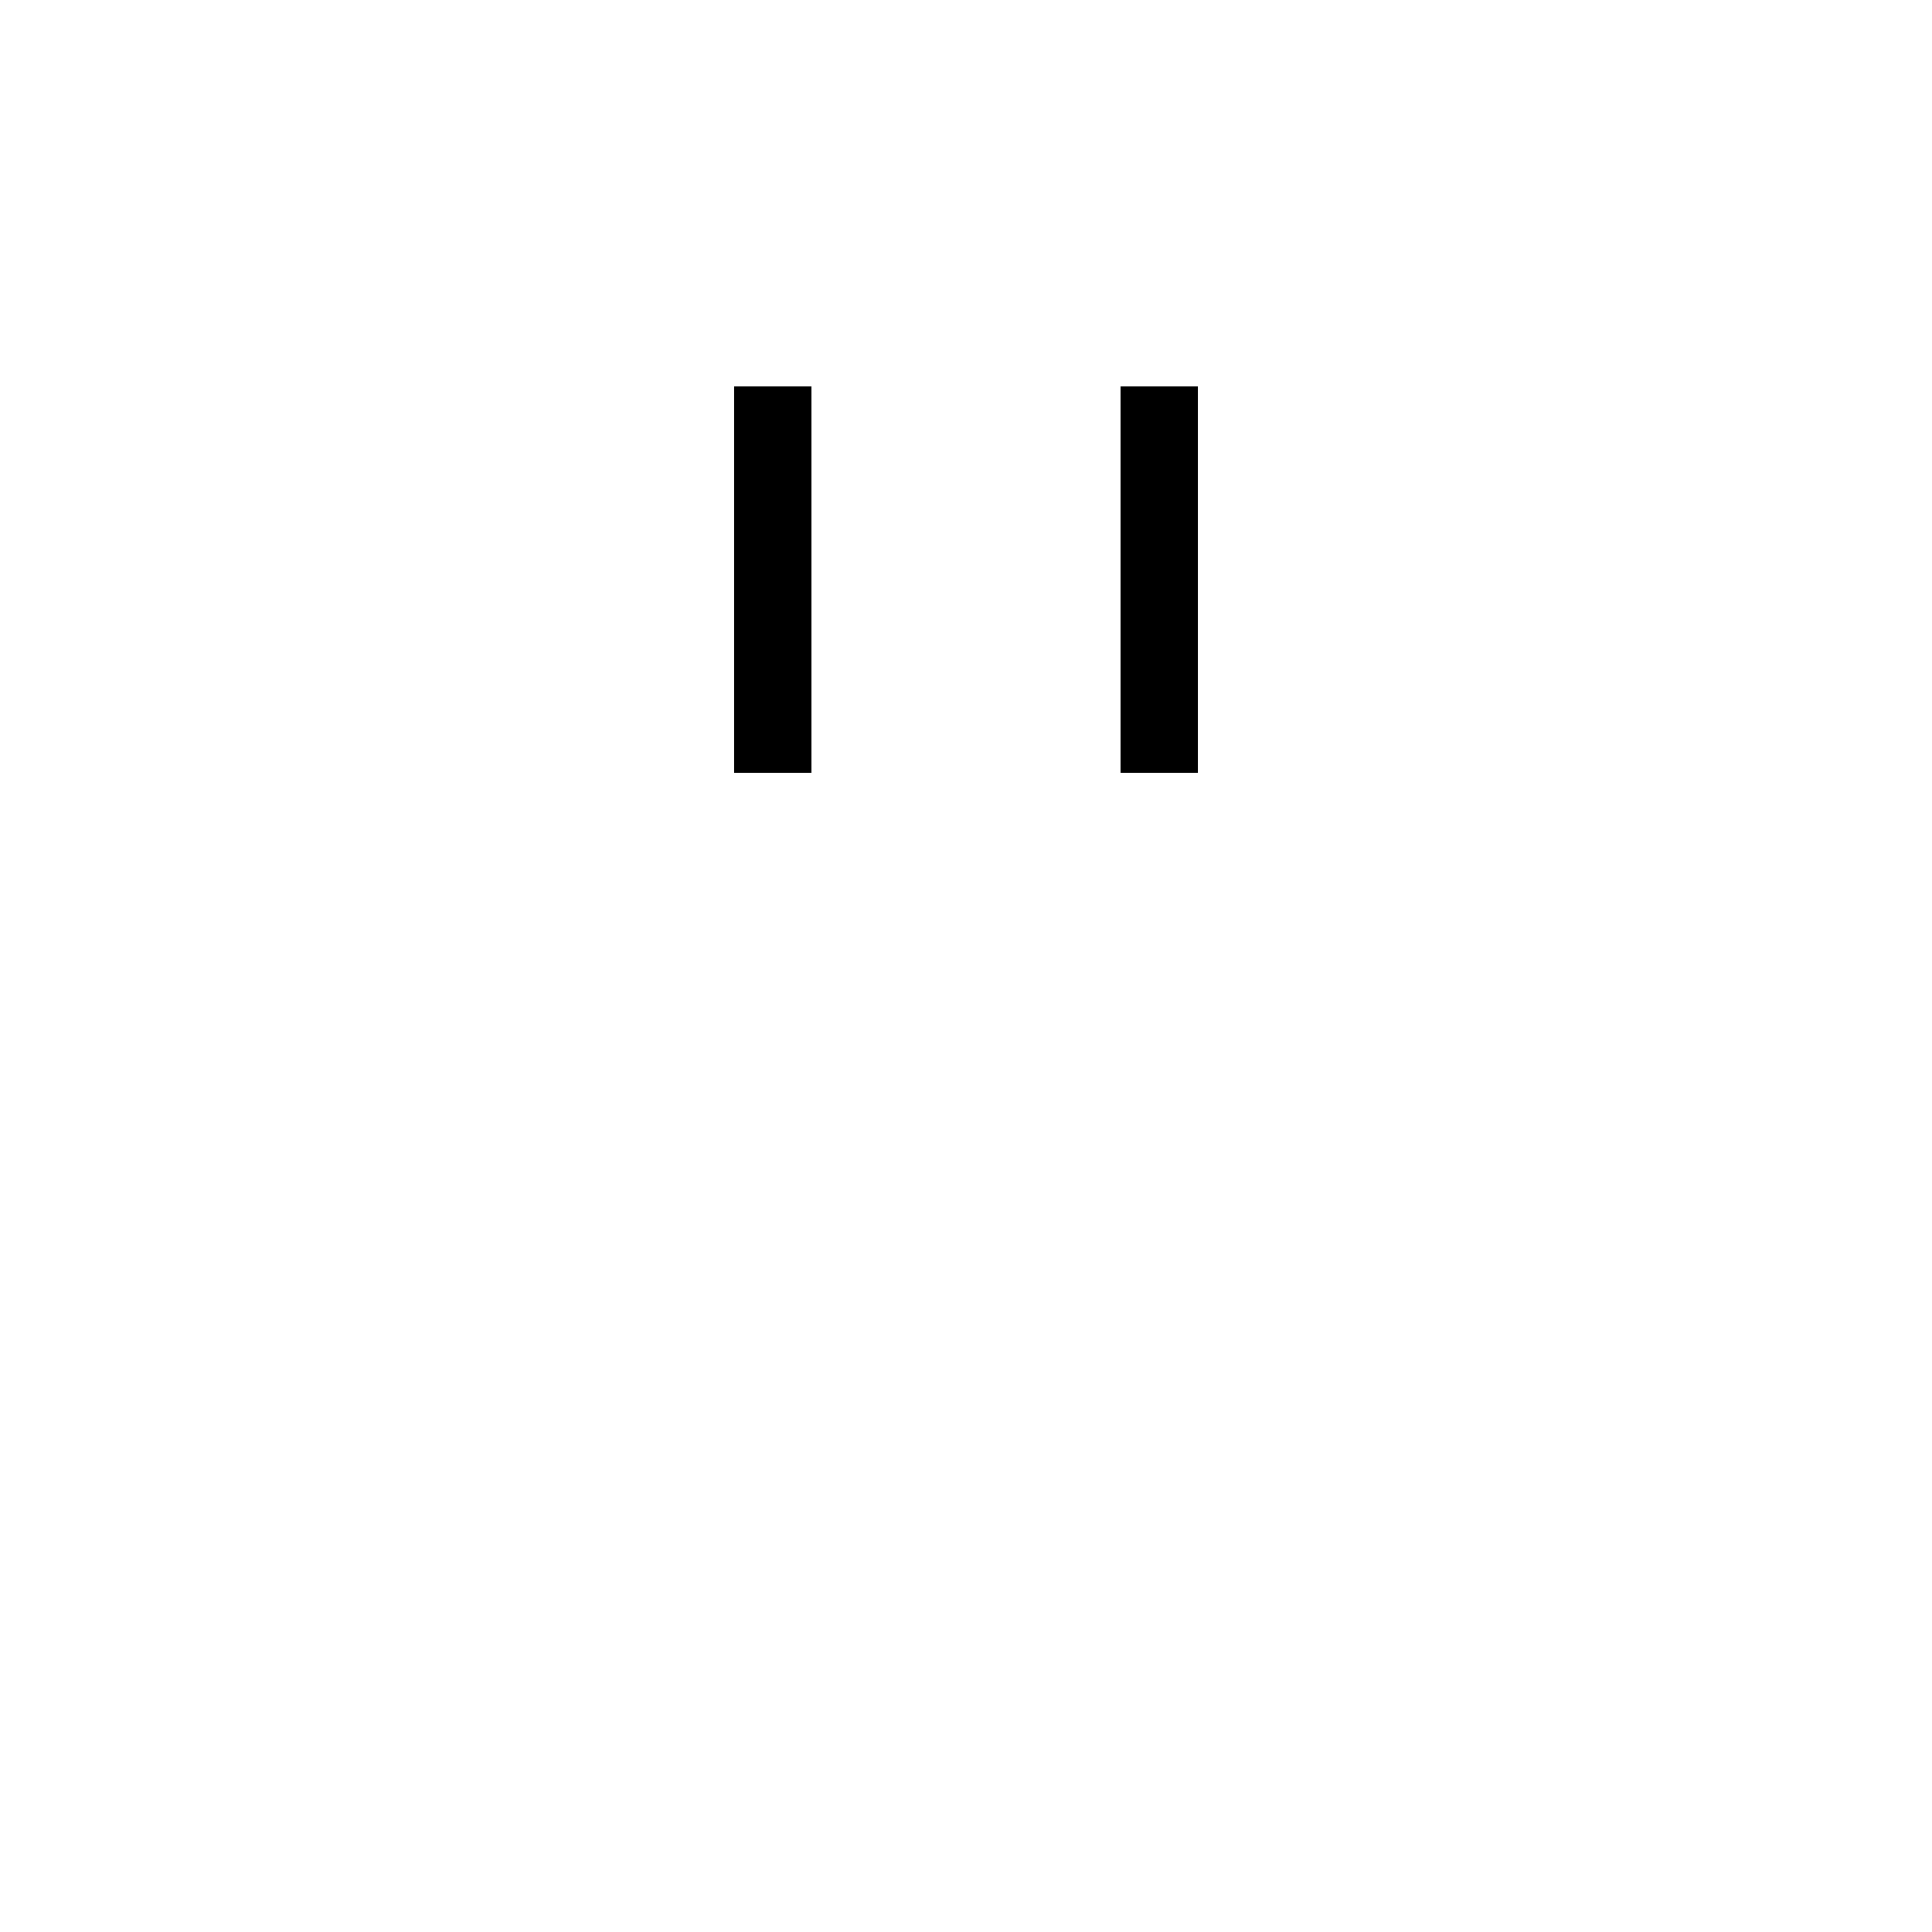
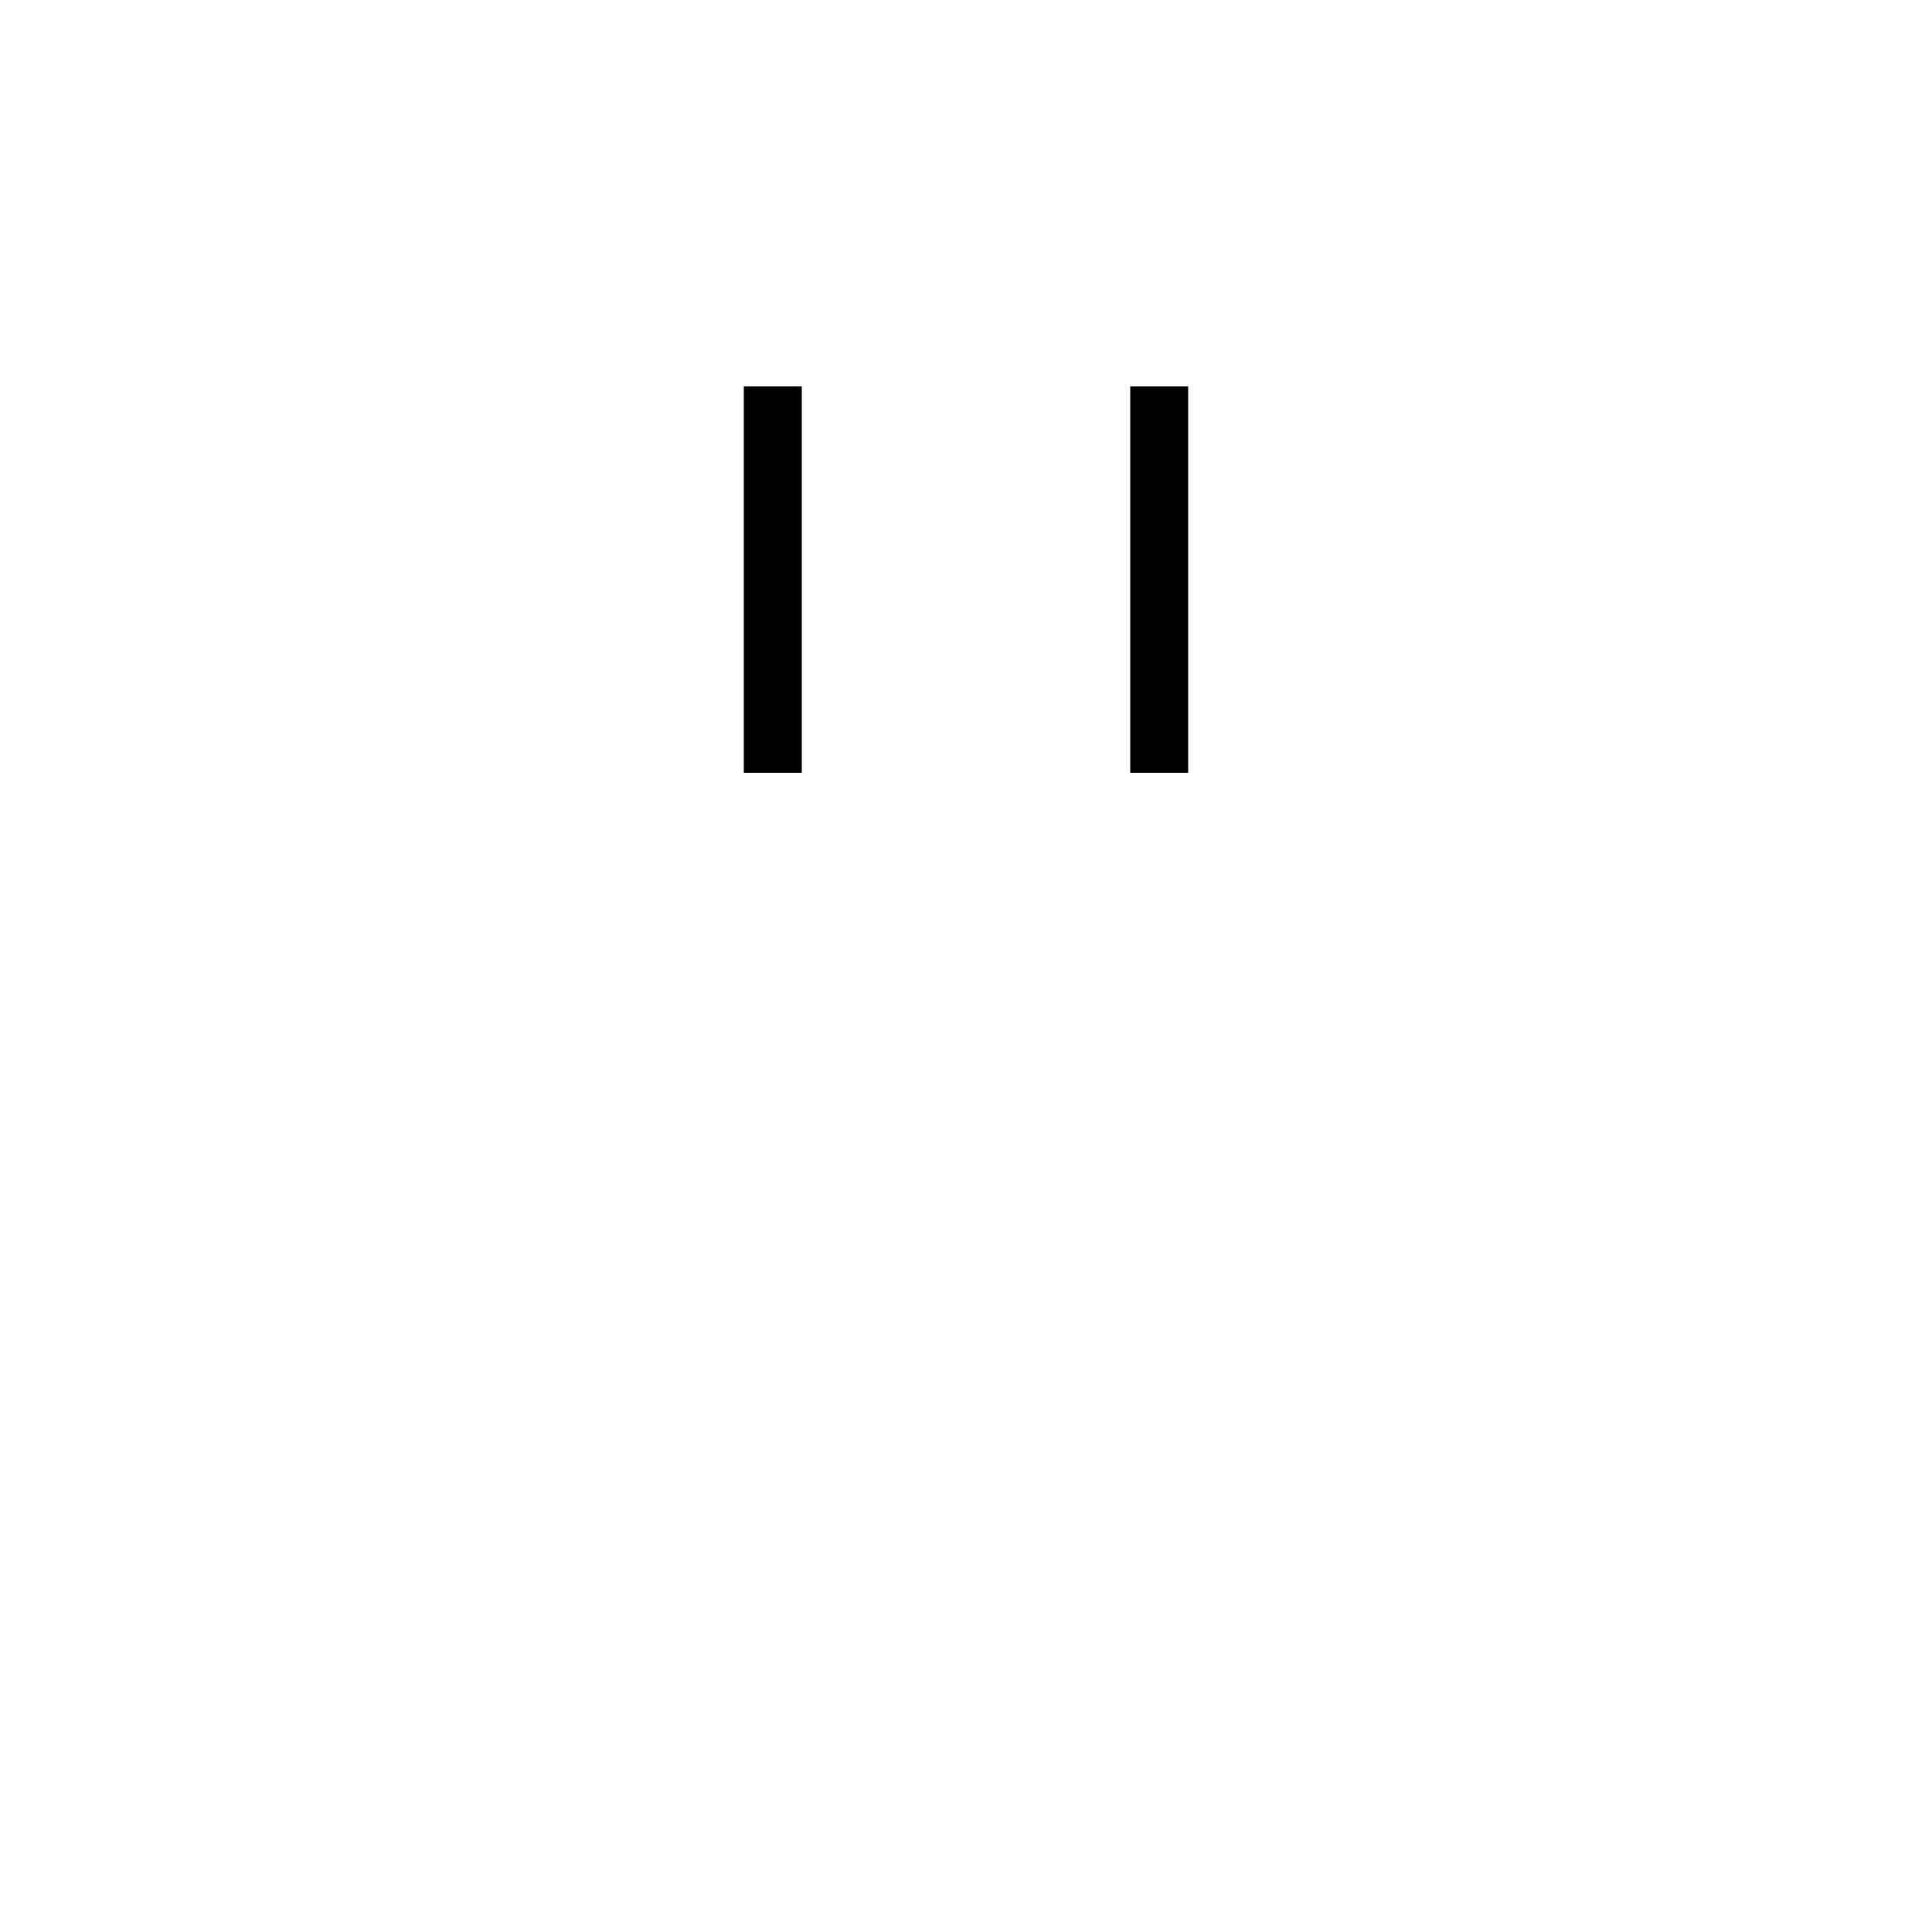
<svg xmlns="http://www.w3.org/2000/svg" baseProfile="full" height="100" version="1.1" viewBox="0 0 100 100" width="100">
  <defs />
-   <g fill="none" stroke="black" stroke-width="4">
+   <g fill="none" stroke="black" stroke-width="3">
    <line x1="40" x2="40" y1="20" y2="40" />
    <line x1="60" x2="60" y1="20" y2="40" />
  </g>
</svg>
